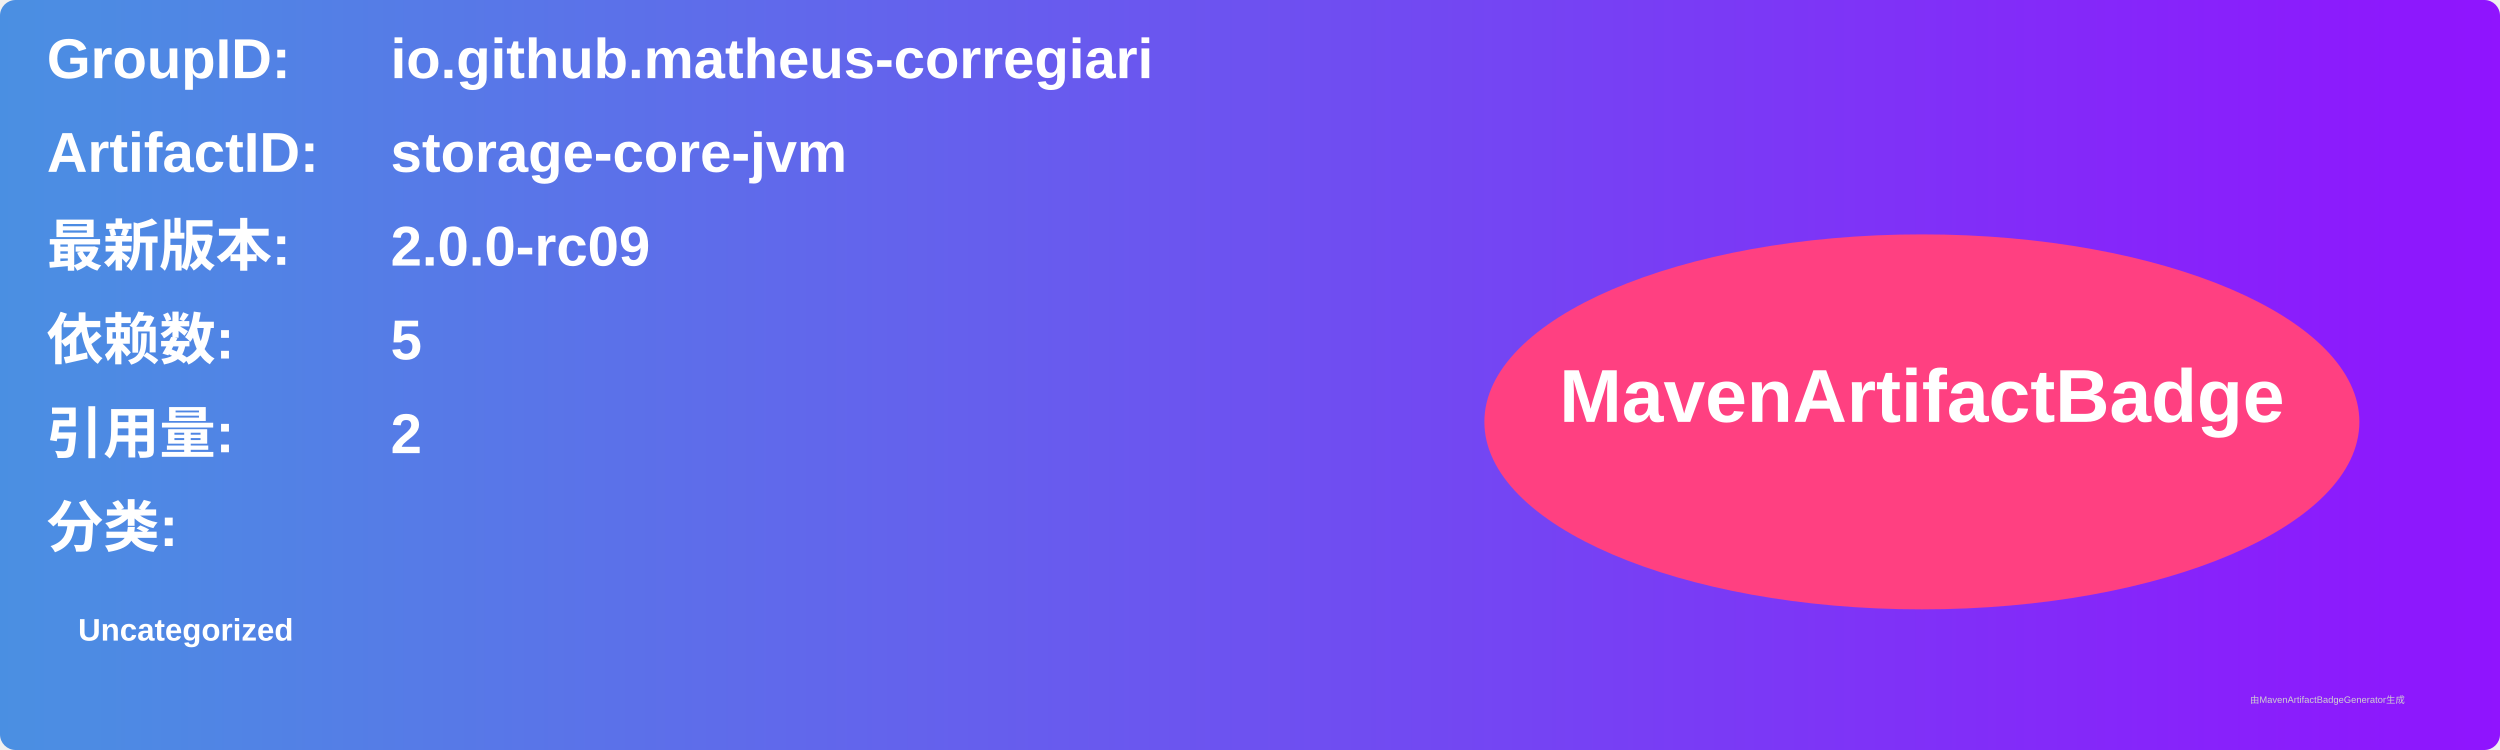
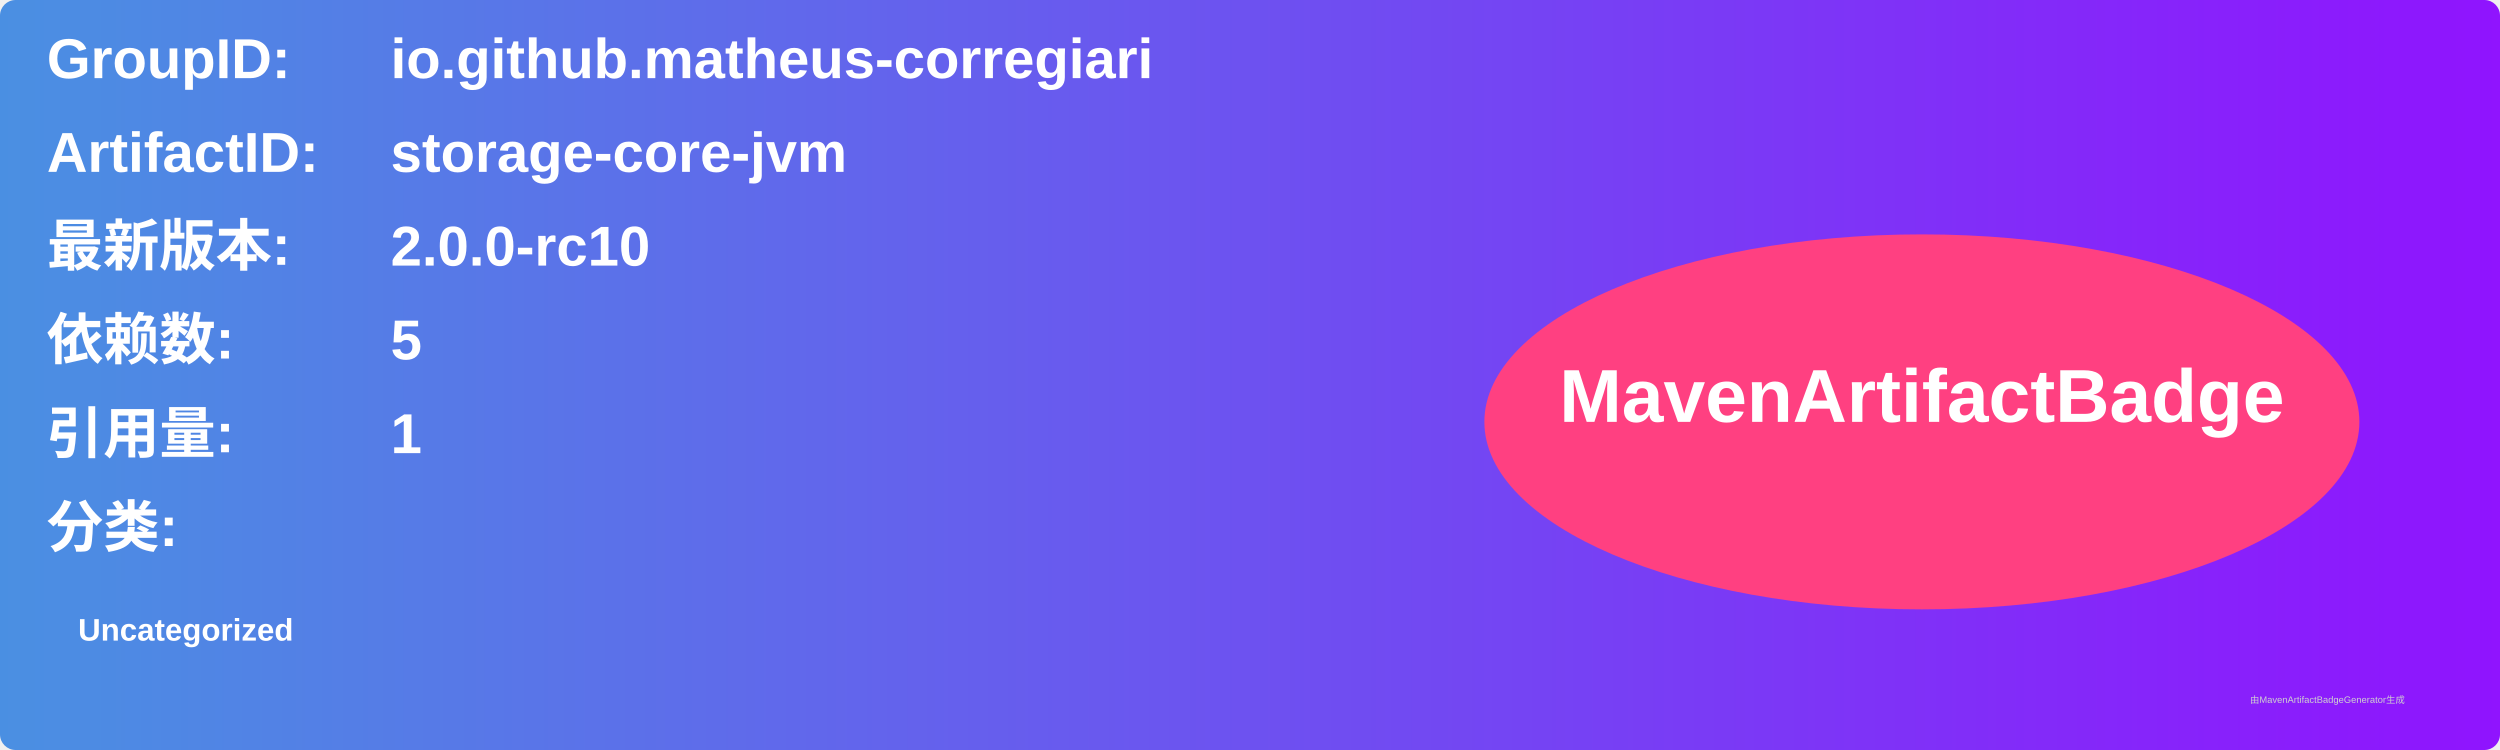
<svg xmlns="http://www.w3.org/2000/svg" width="800" height="240" viewBox="0 0 800 240">
  <linearGradient id="grad" x1="0%" y1="0%" x2="100%" y2="0%">
    <stop offset="0%" stop-color="#4a90e2" />
    <stop offset="100%" stop-color="#9013fe" />
  </linearGradient>
  <rect width="100%" height="100%" rx="5" ry="5" fill="url(#grad)" />
  <g transform="translate(15, 15)">
    <text x="0" y="10" font-family="Arial" font-size="18" fill="white" font-weight="bold" width="260">GroupID:</text>
    <text x="110" y="10" font-family="Arial" font-size="18" fill="white" font-weight="bold" width="460">io.github.matheus-corregiari</text>
    <text x="0" y="40" font-family="Arial" font-size="18" fill="white" font-weight="bold" width="260">ArtifactID:</text>
    <text x="110" y="40" font-family="Arial" font-size="18" fill="white" font-weight="bold" width="460">storage-core-jvm</text>
    <text x="0" y="70" font-family="Arial" font-size="18" fill="white" font-weight="bold">最新版本:</text>
    <text x="110" y="70" font-family="Arial" font-size="18" fill="white" font-weight="bold">
-       <tspan font-weight="bold">2.0.0-rc09</tspan>
+       <tspan font-weight="bold">2.0.0-rc10</tspan>
    </text>
    <text x="0" y="100" font-family="Arial" font-size="18" fill="white" font-weight="bold">依赖数: </text>
    <text x="110" y="100" font-family="Arial" font-size="18" fill="white">
      <tspan font-weight="bold">5</tspan>
    </text>
    <text x="0" y="130" font-family="Arial" font-size="18" fill="white" font-weight="bold">引用量: </text>
    <text x="110" y="130" font-family="Arial" font-size="18" fill="white">
-       <tspan font-weight="bold">2</tspan>
+       <tspan font-weight="bold">1</tspan>
    </text>
    <text x="0" y="160" font-family="Arial" font-size="18" fill="white" font-weight="bold">分类:</text>
    <text x="10" y="190" font-family="Arial" font-size="10" fill="white">
      <tspan font-weight="bold">Uncategorized</tspan>
    </text>
    <ellipse cx="600" cy="120" rx="140" ry="60" fill="#ff4081" />
    <text x="600" y="120" text-anchor="middle" font-family="Arial" font-size="24" fill="white" font-weight="bold">MavenArtifactBadge</text>
  </g>
  <text x="720" y="225" font-family="Arial" font-size="3" fill="#d0d0d0">由MavenArtifactBadgeGenerator生成</text>
</svg>
